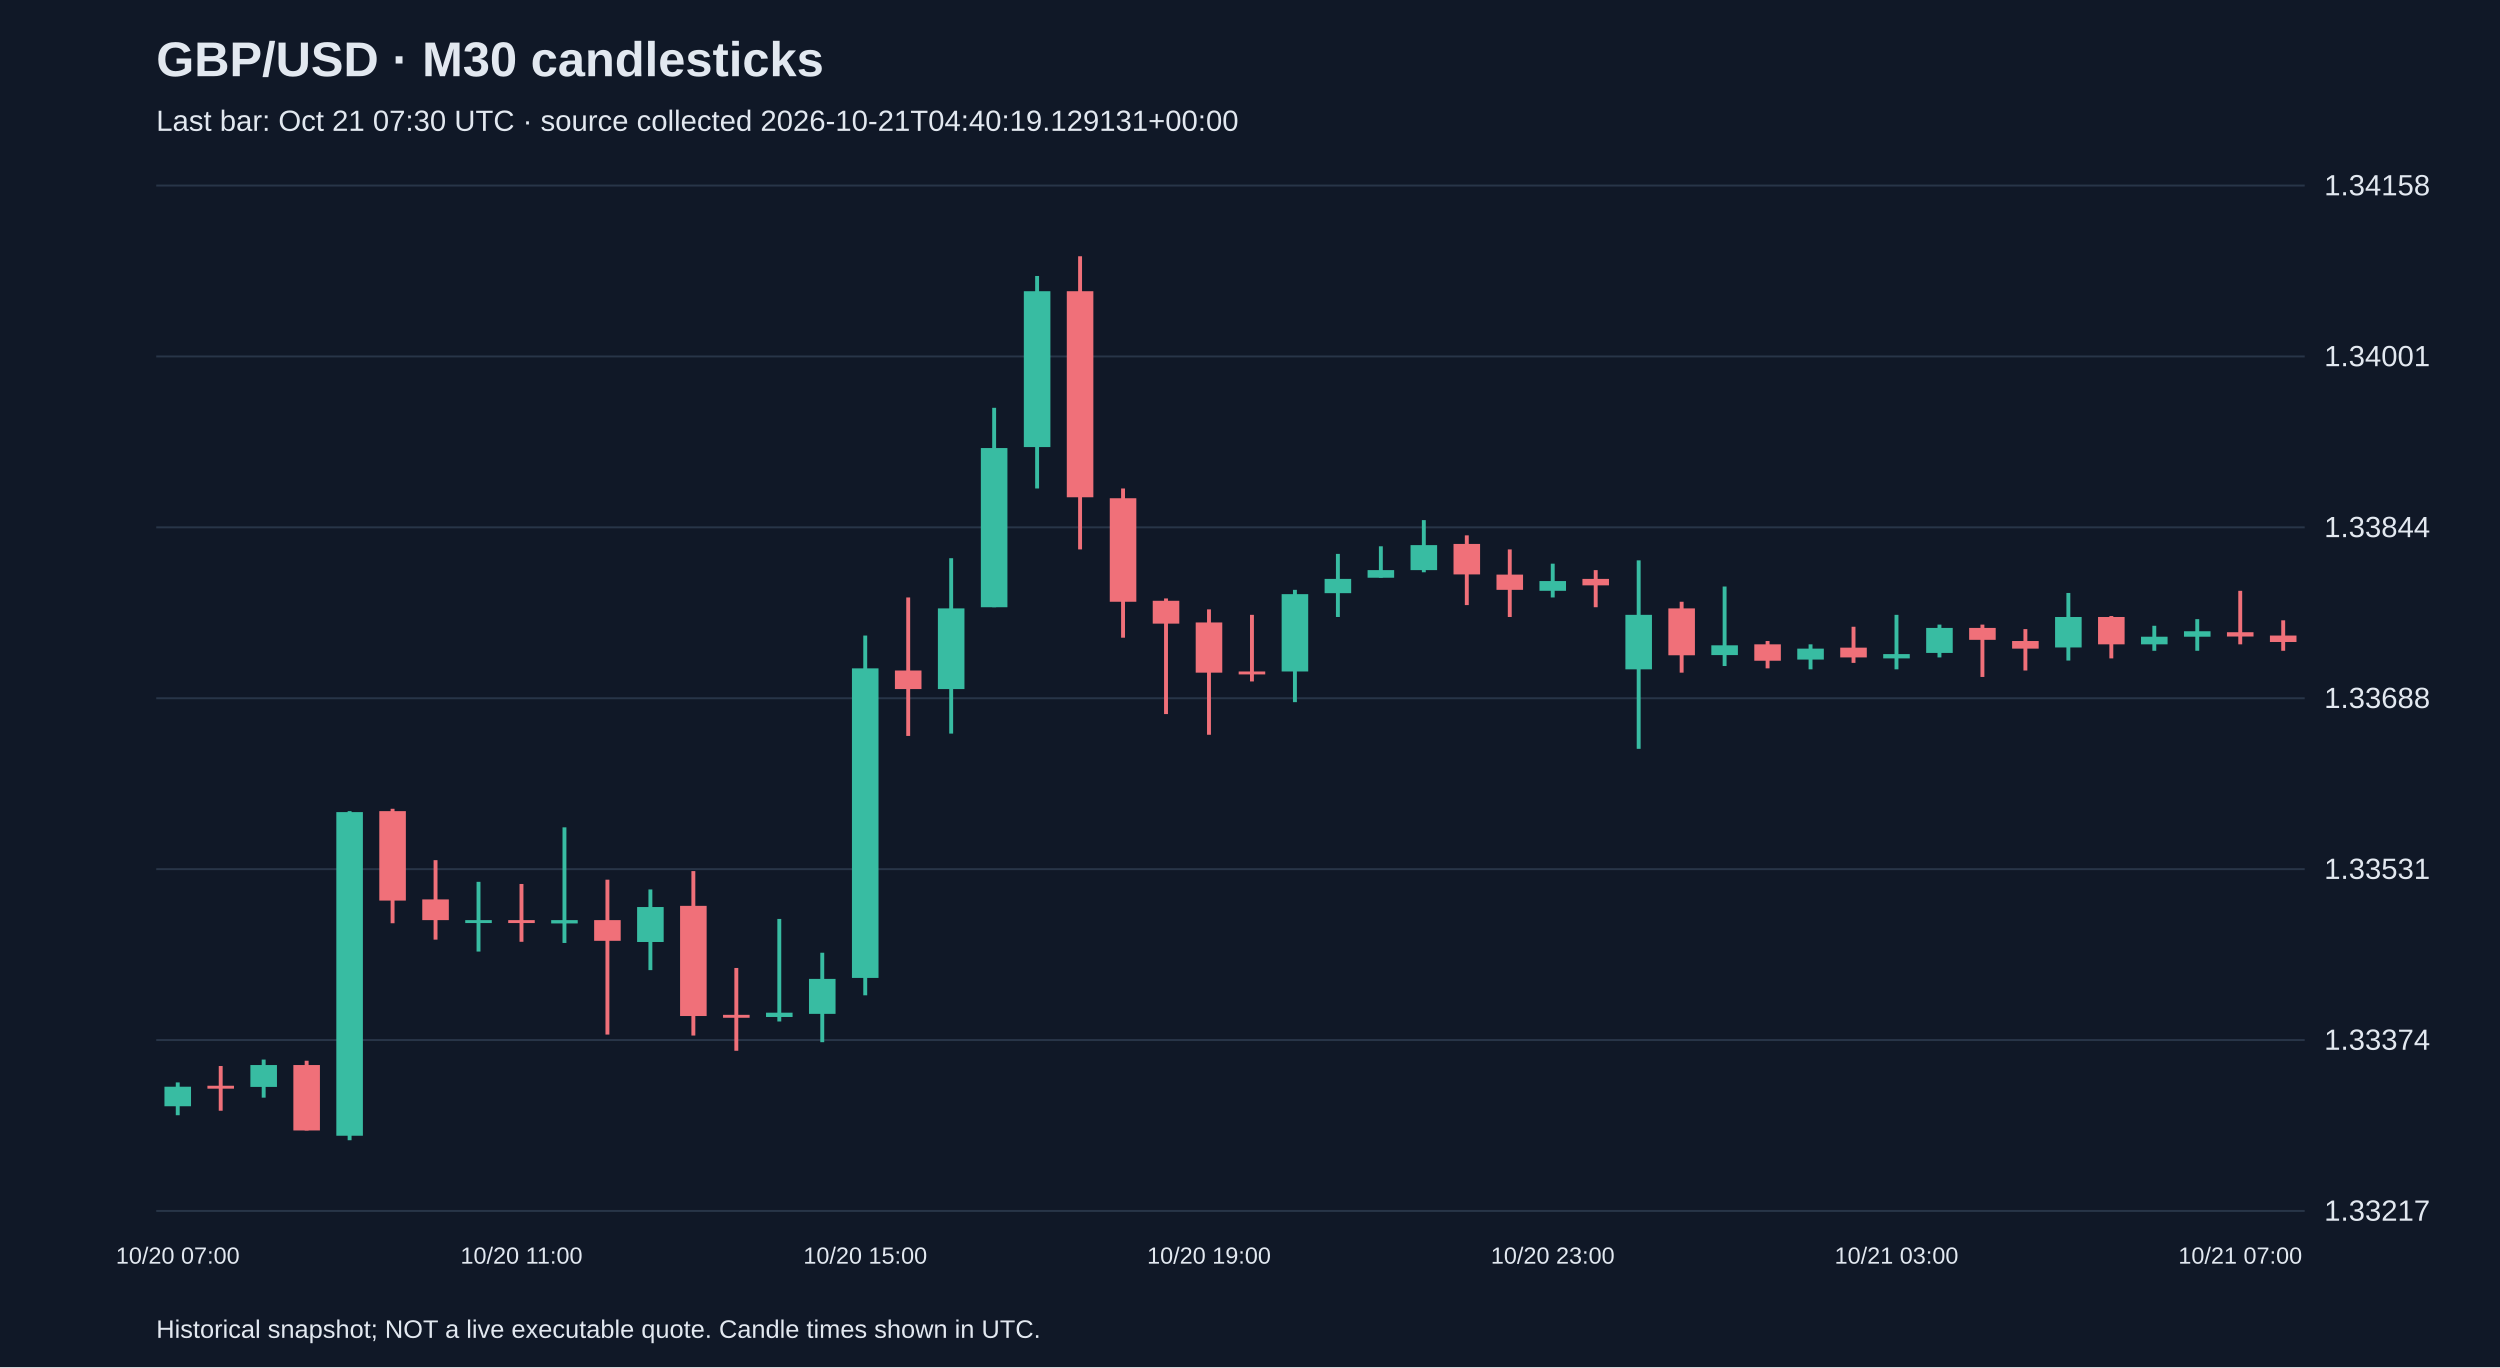
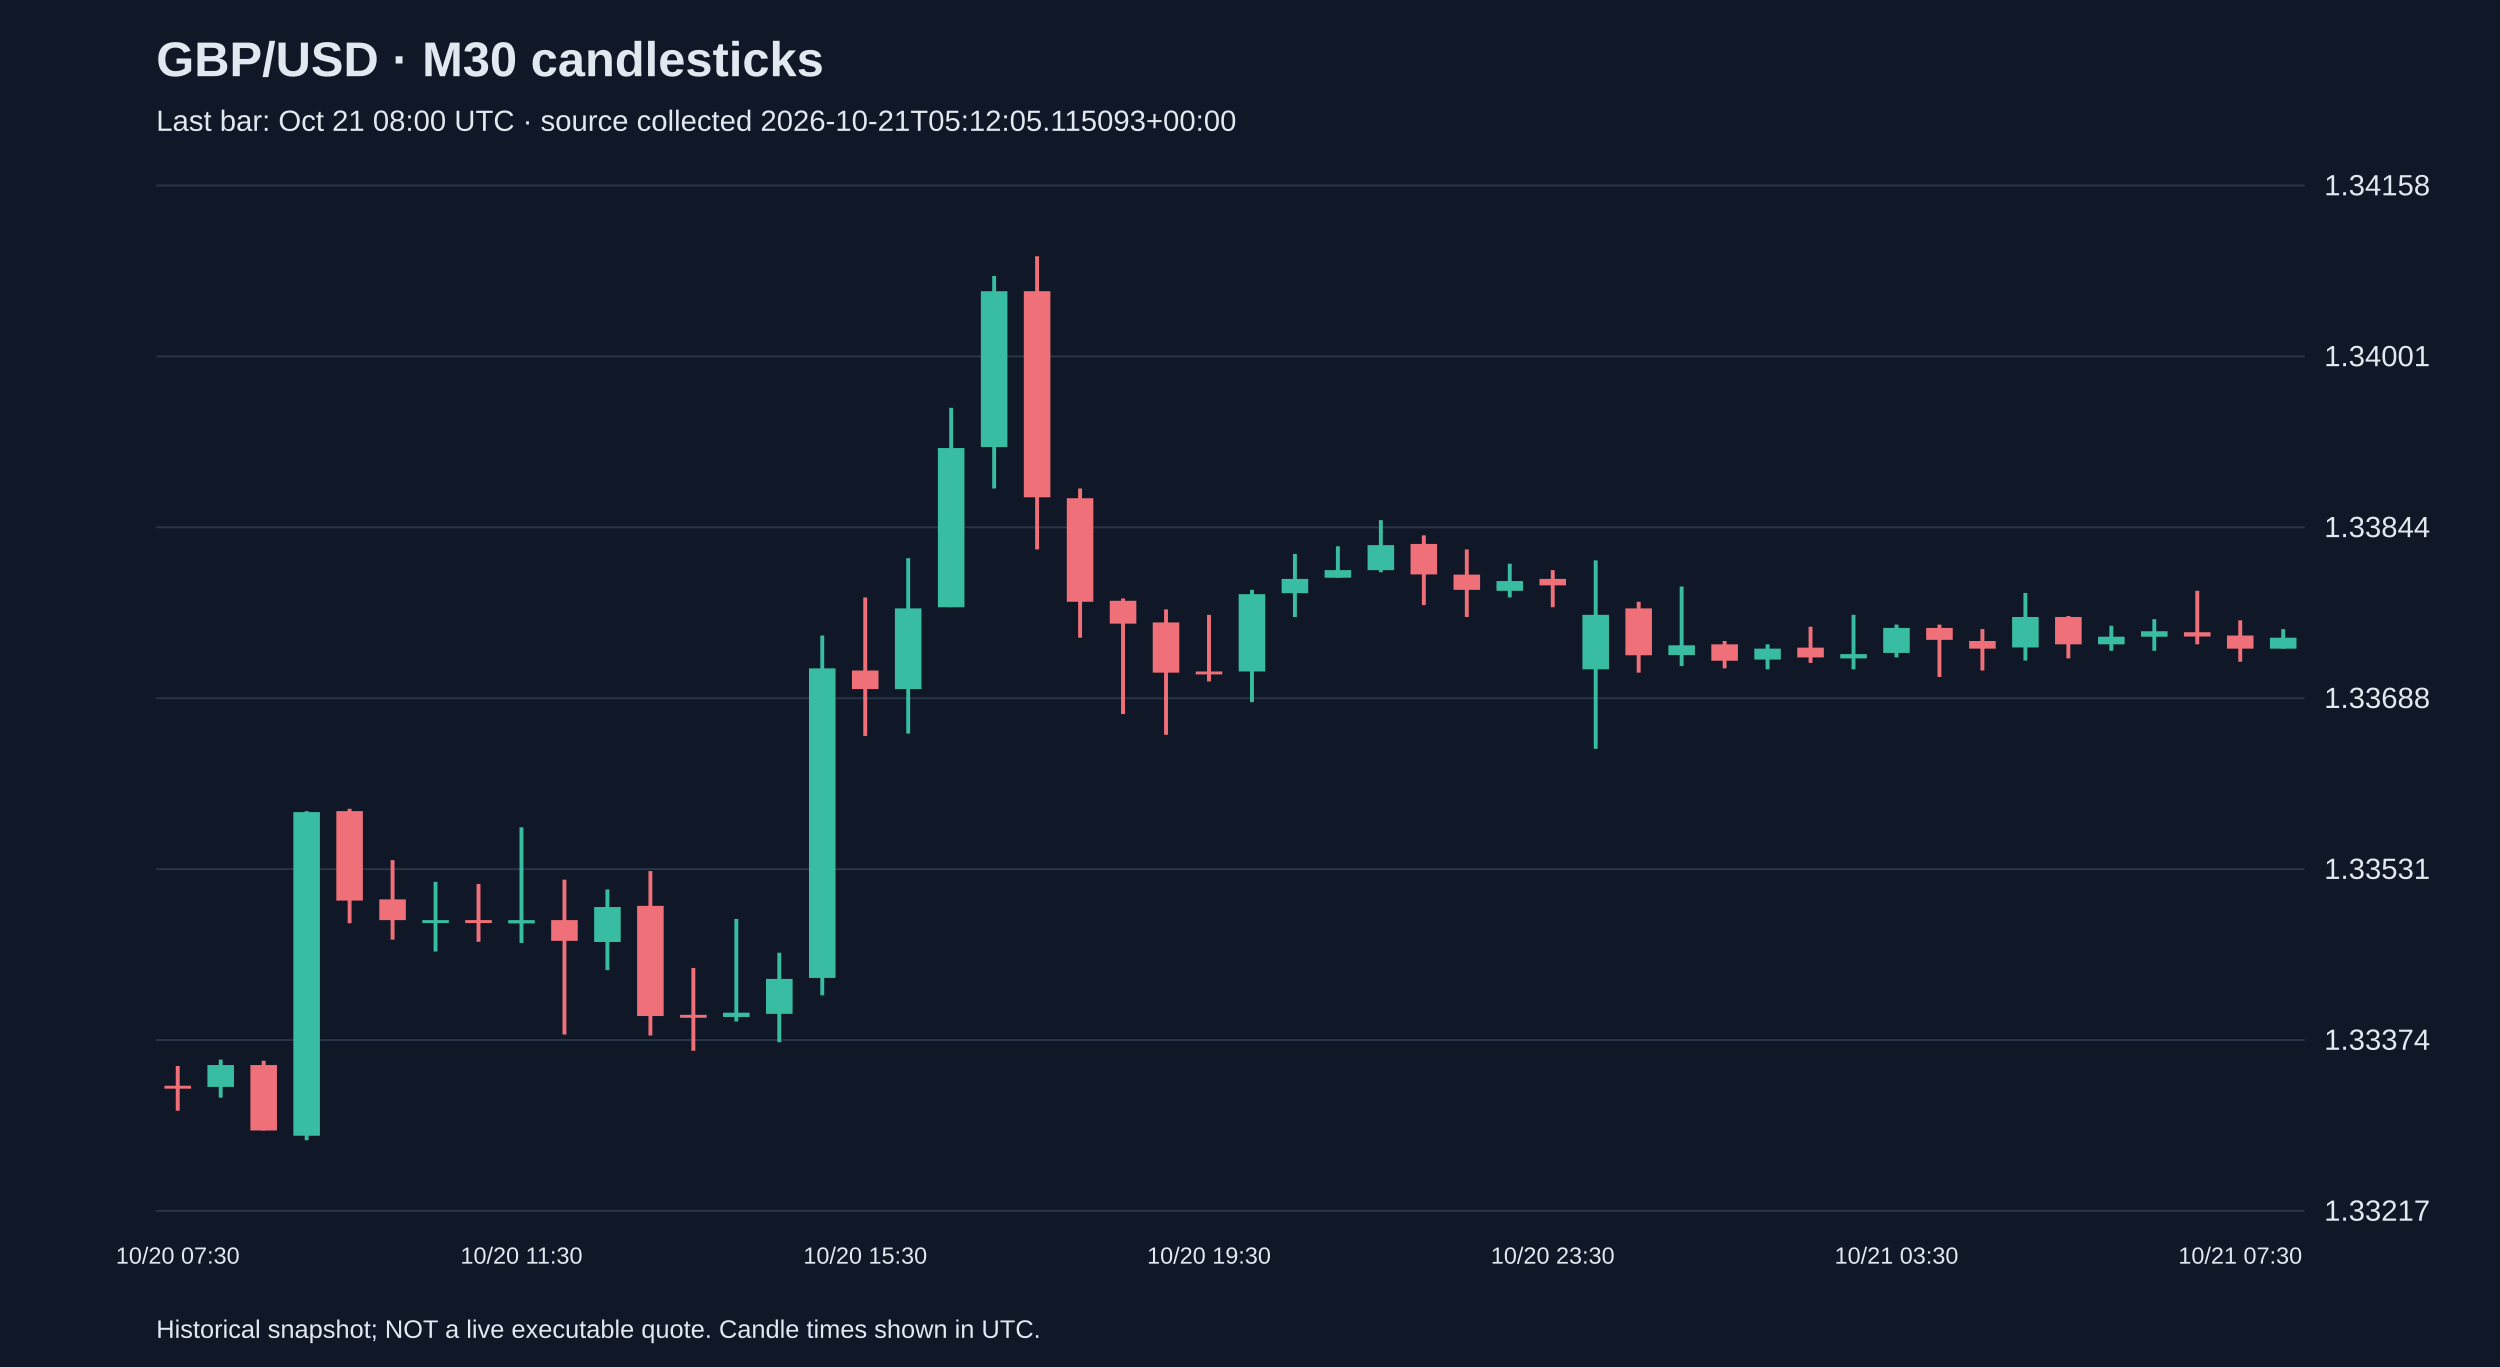
<svg xmlns="http://www.w3.org/2000/svg" viewBox="0 0 1280 700">
  <rect width="100%" height="100%" fill="#101827" />
  <style>text{font-family:Arial,sans-serif;fill:#e2e8f0}</style>
  <text x="80" y="39" font-size="25" font-weight="bold">GBP/USD · M30 candlesticks</text>
-   <text x="80" y="67" font-size="15" fill="#a6b1c5">Last bar: Oct 21 07:30 UTC · source collected 2026-10-21T04:40:19.129131+00:00</text>
+   <text x="80" y="67" font-size="15" fill="#a6b1c5">Last bar: Oct 21 08:00 UTC · source collected 2026-10-21T05:12:05.115093+00:00</text>
  <line x1="80" y1="620.0" x2="1180" y2="620.0" stroke="#283548" />
  <text x="1190" y="625.0" font-size="15">1.33217</text>
  <line x1="80" y1="532.5" x2="1180" y2="532.5" stroke="#283548" />
  <text x="1190" y="537.5" font-size="15">1.33374</text>
  <line x1="80" y1="445.0" x2="1180" y2="445.0" stroke="#283548" />
  <text x="1190" y="450.0" font-size="15">1.33531</text>
  <line x1="80" y1="357.5" x2="1180" y2="357.5" stroke="#283548" />
  <text x="1190" y="362.5" font-size="15">1.33688</text>
  <line x1="80" y1="270.0" x2="1180" y2="270.0" stroke="#283548" />
  <text x="1190" y="275.0" font-size="15">1.33844</text>
  <line x1="80" y1="182.5" x2="1180" y2="182.5" stroke="#283548" />
  <text x="1190" y="187.5" font-size="15">1.34001</text>
  <line x1="80" y1="95.0" x2="1180" y2="95.0" stroke="#283548" />
  <text x="1190" y="100.0" font-size="15">1.34158</text>
-   <line x1="91.0" y1="554.2" x2="91.0" y2="571.0" stroke="#38bca2" stroke-width="2" />
-   <rect x="84.2" y="556.4" width="13.6" height="10.0" fill="#38bca2" />
-   <text x="91.0" y="647" text-anchor="middle" font-size="12">10/20 07:00</text>
-   <line x1="113.0" y1="545.8" x2="113.0" y2="568.7" stroke="#f07079" stroke-width="2" />
-   <rect x="106.2" y="555.9" width="13.6" height="1.5" fill="#f07079" />
-   <line x1="135.0" y1="542.5" x2="135.0" y2="562.0" stroke="#38bca2" stroke-width="2" />
-   <rect x="128.2" y="545.3" width="13.6" height="11.2" fill="#38bca2" />
-   <line x1="157.0" y1="543.1" x2="157.0" y2="578.8" stroke="#f07079" stroke-width="2" />
-   <rect x="150.2" y="545.3" width="13.6" height="33.5" fill="#f07079" />
-   <line x1="179.0" y1="415.3" x2="179.0" y2="583.8" stroke="#38bca2" stroke-width="2" />
-   <rect x="172.2" y="415.8" width="13.6" height="165.7" fill="#38bca2" />
-   <line x1="201.0" y1="414.1" x2="201.0" y2="472.7" stroke="#f07079" stroke-width="2" />
-   <rect x="194.2" y="415.3" width="13.6" height="45.8" fill="#f07079" />
-   <line x1="223.0" y1="440.4" x2="223.0" y2="481.1" stroke="#f07079" stroke-width="2" />
-   <rect x="216.2" y="460.5" width="13.6" height="10.6" fill="#f07079" />
-   <line x1="245.0" y1="451.5" x2="245.0" y2="487.2" stroke="#38bca2" stroke-width="2" />
-   <rect x="238.2" y="471.1" width="13.6" height="1.5" fill="#38bca2" />
-   <line x1="267.0" y1="452.6" x2="267.0" y2="482.2" stroke="#f07079" stroke-width="2" />
-   <rect x="260.2" y="471.1" width="13.6" height="1.5" fill="#f07079" />
-   <text x="267.0" y="647" text-anchor="middle" font-size="12">10/20 11:00</text>
-   <line x1="289.0" y1="423.6" x2="289.0" y2="482.8" stroke="#38bca2" stroke-width="2" />
-   <rect x="282.2" y="471.1" width="13.6" height="1.7" fill="#38bca2" />
-   <line x1="311.0" y1="450.4" x2="311.0" y2="529.7" stroke="#f07079" stroke-width="2" />
-   <rect x="304.2" y="471.1" width="13.6" height="10.6" fill="#f07079" />
-   <line x1="333.0" y1="455.4" x2="333.0" y2="496.7" stroke="#38bca2" stroke-width="2" />
-   <rect x="326.2" y="464.4" width="13.6" height="17.9" fill="#38bca2" />
-   <line x1="355.0" y1="446.0" x2="355.0" y2="530.2" stroke="#f07079" stroke-width="2" />
-   <rect x="348.2" y="463.8" width="13.6" height="56.4" fill="#f07079" />
-   <line x1="377.0" y1="495.6" x2="377.0" y2="538.0" stroke="#f07079" stroke-width="2" />
-   <rect x="370.2" y="519.6" width="13.6" height="1.5" fill="#f07079" />
-   <line x1="399.0" y1="470.5" x2="399.0" y2="523.0" stroke="#38bca2" stroke-width="2" />
-   <rect x="392.2" y="518.5" width="13.6" height="2.2" fill="#38bca2" />
-   <line x1="421.0" y1="487.8" x2="421.0" y2="533.6" stroke="#38bca2" stroke-width="2" />
-   <rect x="414.2" y="501.2" width="13.6" height="17.9" fill="#38bca2" />
-   <line x1="443.0" y1="325.4" x2="443.0" y2="509.6" stroke="#38bca2" stroke-width="2" />
-   <rect x="436.2" y="342.2" width="13.6" height="158.5" fill="#38bca2" />
-   <text x="443.0" y="647" text-anchor="middle" font-size="12">10/20 15:00</text>
-   <line x1="465.0" y1="305.9" x2="465.0" y2="376.8" stroke="#f07079" stroke-width="2" />
-   <rect x="458.2" y="343.3" width="13.6" height="9.5" fill="#f07079" />
-   <line x1="487.0" y1="285.8" x2="487.0" y2="375.6" stroke="#38bca2" stroke-width="2" />
-   <rect x="480.2" y="311.5" width="13.6" height="41.3" fill="#38bca2" />
-   <line x1="509.0" y1="208.8" x2="509.0" y2="310.9" stroke="#38bca2" stroke-width="2" />
-   <rect x="502.2" y="229.4" width="13.6" height="81.5" fill="#38bca2" />
-   <line x1="531.0" y1="141.3" x2="531.0" y2="250.1" stroke="#38bca2" stroke-width="2" />
-   <rect x="524.2" y="149.1" width="13.6" height="79.8" fill="#38bca2" />
-   <line x1="553.0" y1="131.2" x2="553.0" y2="281.3" stroke="#f07079" stroke-width="2" />
-   <rect x="546.2" y="149.1" width="13.6" height="105.5" fill="#f07079" />
-   <line x1="575.0" y1="250.1" x2="575.0" y2="326.5" stroke="#f07079" stroke-width="2" />
-   <rect x="568.2" y="255.1" width="13.6" height="53.0" fill="#f07079" />
-   <line x1="597.0" y1="306.4" x2="597.0" y2="365.6" stroke="#f07079" stroke-width="2" />
-   <rect x="590.2" y="307.6" width="13.6" height="11.7" fill="#f07079" />
-   <line x1="619.0" y1="312.0" x2="619.0" y2="376.2" stroke="#f07079" stroke-width="2" />
-   <rect x="612.2" y="318.7" width="13.6" height="25.7" fill="#f07079" />
-   <text x="619.0" y="647" text-anchor="middle" font-size="12">10/20 19:00</text>
-   <line x1="641.0" y1="314.8" x2="641.0" y2="348.9" stroke="#f07079" stroke-width="2" />
-   <rect x="634.2" y="343.8" width="13.6" height="1.5" fill="#f07079" />
-   <line x1="663.0" y1="302.0" x2="663.0" y2="359.5" stroke="#38bca2" stroke-width="2" />
-   <rect x="656.2" y="304.2" width="13.6" height="39.6" fill="#38bca2" />
-   <line x1="685.0" y1="283.6" x2="685.0" y2="315.9" stroke="#38bca2" stroke-width="2" />
-   <rect x="678.2" y="296.4" width="13.6" height="7.3" fill="#38bca2" />
-   <line x1="707.0" y1="279.7" x2="707.0" y2="295.8" stroke="#38bca2" stroke-width="2" />
-   <rect x="700.2" y="291.9" width="13.6" height="3.9" fill="#38bca2" />
-   <line x1="729.0" y1="266.3" x2="729.0" y2="293.0" stroke="#38bca2" stroke-width="2" />
-   <rect x="722.2" y="279.1" width="13.6" height="12.8" fill="#38bca2" />
-   <line x1="751.0" y1="274.1" x2="751.0" y2="309.8" stroke="#f07079" stroke-width="2" />
-   <rect x="744.2" y="278.5" width="13.6" height="15.6" fill="#f07079" />
-   <line x1="773.0" y1="281.3" x2="773.0" y2="315.9" stroke="#f07079" stroke-width="2" />
-   <rect x="766.2" y="294.2" width="13.6" height="7.8" fill="#f07079" />
-   <line x1="795.0" y1="288.6" x2="795.0" y2="305.9" stroke="#38bca2" stroke-width="2" />
-   <rect x="788.2" y="297.5" width="13.6" height="5.0" fill="#38bca2" />
-   <text x="795.0" y="647" text-anchor="middle" font-size="12">10/20 23:00</text>
-   <line x1="817.0" y1="291.9" x2="817.0" y2="310.9" stroke="#f07079" stroke-width="2" />
-   <rect x="810.2" y="296.4" width="13.6" height="3.3" fill="#f07079" />
-   <line x1="839.0" y1="286.9" x2="839.0" y2="383.4" stroke="#38bca2" stroke-width="2" />
-   <rect x="832.2" y="314.8" width="13.6" height="27.9" fill="#38bca2" />
-   <line x1="861.0" y1="308.1" x2="861.0" y2="344.4" stroke="#f07079" stroke-width="2" />
-   <rect x="854.2" y="311.5" width="13.6" height="24.0" fill="#f07079" />
-   <line x1="883.0" y1="300.3" x2="883.0" y2="341.0" stroke="#38bca2" stroke-width="2" />
-   <rect x="876.2" y="330.4" width="13.6" height="5.0" fill="#38bca2" />
-   <line x1="905.0" y1="328.2" x2="905.0" y2="342.2" stroke="#f07079" stroke-width="2" />
-   <rect x="898.2" y="329.9" width="13.6" height="8.4" fill="#f07079" />
-   <line x1="927.0" y1="329.9" x2="927.0" y2="342.7" stroke="#38bca2" stroke-width="2" />
-   <rect x="920.2" y="332.1" width="13.6" height="5.6" fill="#38bca2" />
-   <line x1="949.0" y1="320.9" x2="949.0" y2="339.4" stroke="#f07079" stroke-width="2" />
-   <rect x="942.2" y="331.6" width="13.6" height="5.0" fill="#f07079" />
-   <line x1="971.0" y1="314.8" x2="971.0" y2="342.7" stroke="#38bca2" stroke-width="2" />
-   <rect x="964.2" y="334.9" width="13.6" height="2.2" fill="#38bca2" />
-   <text x="971.0" y="647" text-anchor="middle" font-size="12">10/21 03:00</text>
-   <line x1="993.0" y1="319.8" x2="993.0" y2="336.6" stroke="#38bca2" stroke-width="2" />
-   <rect x="986.2" y="321.5" width="13.6" height="12.8" fill="#38bca2" />
-   <line x1="1015.0" y1="319.8" x2="1015.0" y2="346.6" stroke="#f07079" stroke-width="2" />
-   <rect x="1008.2" y="321.5" width="13.6" height="6.1" fill="#f07079" />
-   <line x1="1037.0" y1="322.1" x2="1037.0" y2="343.3" stroke="#f07079" stroke-width="2" />
-   <rect x="1030.2" y="328.2" width="13.6" height="3.9" fill="#f07079" />
-   <line x1="1059.0" y1="303.6" x2="1059.0" y2="338.2" stroke="#38bca2" stroke-width="2" />
-   <rect x="1052.2" y="315.9" width="13.6" height="15.6" fill="#38bca2" />
-   <line x1="1081.0" y1="315.4" x2="1081.0" y2="337.1" stroke="#f07079" stroke-width="2" />
-   <rect x="1074.2" y="315.9" width="13.6" height="14.0" fill="#f07079" />
-   <line x1="1103.0" y1="320.4" x2="1103.0" y2="333.2" stroke="#38bca2" stroke-width="2" />
-   <rect x="1096.2" y="326.0" width="13.6" height="3.9" fill="#38bca2" />
-   <line x1="1125.0" y1="317.0" x2="1125.0" y2="333.2" stroke="#38bca2" stroke-width="2" />
-   <rect x="1118.2" y="323.2" width="13.6" height="2.8" fill="#38bca2" />
-   <line x1="1147.0" y1="302.5" x2="1147.0" y2="329.9" stroke="#f07079" stroke-width="2" />
-   <rect x="1140.2" y="323.7" width="13.6" height="2.2" fill="#f07079" />
-   <text x="1147.0" y="647" text-anchor="middle" font-size="12">10/21 07:00</text>
-   <line x1="1169.0" y1="317.6" x2="1169.0" y2="333.2" stroke="#f07079" stroke-width="2" />
-   <rect x="1162.2" y="325.4" width="13.6" height="3.3" fill="#f07079" />
+   <line x1="91.0" y1="545.8" x2="91.0" y2="568.7" stroke="#f07079" stroke-width="2" />
+   <rect x="84.2" y="555.9" width="13.6" height="1.5" fill="#f07079" />
+   <text x="91.0" y="647" text-anchor="middle" font-size="12">10/20 07:30</text>
+   <line x1="113.0" y1="542.5" x2="113.0" y2="562.0" stroke="#38bca2" stroke-width="2" />
+   <rect x="106.2" y="545.3" width="13.6" height="11.2" fill="#38bca2" />
+   <line x1="135.0" y1="543.1" x2="135.0" y2="578.8" stroke="#f07079" stroke-width="2" />
+   <rect x="128.2" y="545.3" width="13.6" height="33.5" fill="#f07079" />
+   <line x1="157.0" y1="415.3" x2="157.0" y2="583.8" stroke="#38bca2" stroke-width="2" />
+   <rect x="150.2" y="415.8" width="13.6" height="165.7" fill="#38bca2" />
+   <line x1="179.0" y1="414.1" x2="179.0" y2="472.7" stroke="#f07079" stroke-width="2" />
+   <rect x="172.2" y="415.3" width="13.6" height="45.8" fill="#f07079" />
+   <line x1="201.0" y1="440.4" x2="201.0" y2="481.1" stroke="#f07079" stroke-width="2" />
+   <rect x="194.2" y="460.5" width="13.6" height="10.6" fill="#f07079" />
+   <line x1="223.0" y1="451.5" x2="223.0" y2="487.2" stroke="#38bca2" stroke-width="2" />
+   <rect x="216.2" y="471.1" width="13.6" height="1.5" fill="#38bca2" />
+   <line x1="245.0" y1="452.6" x2="245.0" y2="482.2" stroke="#f07079" stroke-width="2" />
+   <rect x="238.2" y="471.1" width="13.6" height="1.5" fill="#f07079" />
+   <line x1="267.0" y1="423.6" x2="267.0" y2="482.8" stroke="#38bca2" stroke-width="2" />
+   <rect x="260.2" y="471.1" width="13.6" height="1.7" fill="#38bca2" />
+   <text x="267.0" y="647" text-anchor="middle" font-size="12">10/20 11:30</text>
+   <line x1="289.0" y1="450.4" x2="289.0" y2="529.7" stroke="#f07079" stroke-width="2" />
+   <rect x="282.2" y="471.1" width="13.6" height="10.6" fill="#f07079" />
+   <line x1="311.0" y1="455.4" x2="311.0" y2="496.7" stroke="#38bca2" stroke-width="2" />
+   <rect x="304.2" y="464.4" width="13.6" height="17.9" fill="#38bca2" />
+   <line x1="333.0" y1="446.0" x2="333.0" y2="530.2" stroke="#f07079" stroke-width="2" />
+   <rect x="326.2" y="463.8" width="13.6" height="56.4" fill="#f07079" />
+   <line x1="355.0" y1="495.6" x2="355.0" y2="538.0" stroke="#f07079" stroke-width="2" />
+   <rect x="348.2" y="519.6" width="13.6" height="1.5" fill="#f07079" />
+   <line x1="377.0" y1="470.5" x2="377.0" y2="523.0" stroke="#38bca2" stroke-width="2" />
+   <rect x="370.2" y="518.5" width="13.6" height="2.2" fill="#38bca2" />
+   <line x1="399.0" y1="487.8" x2="399.0" y2="533.6" stroke="#38bca2" stroke-width="2" />
+   <rect x="392.2" y="501.2" width="13.6" height="17.9" fill="#38bca2" />
+   <line x1="421.0" y1="325.4" x2="421.0" y2="509.6" stroke="#38bca2" stroke-width="2" />
+   <rect x="414.2" y="342.2" width="13.6" height="158.5" fill="#38bca2" />
+   <line x1="443.0" y1="305.9" x2="443.0" y2="376.8" stroke="#f07079" stroke-width="2" />
+   <rect x="436.2" y="343.3" width="13.6" height="9.5" fill="#f07079" />
+   <text x="443.0" y="647" text-anchor="middle" font-size="12">10/20 15:30</text>
+   <line x1="465.0" y1="285.8" x2="465.0" y2="375.6" stroke="#38bca2" stroke-width="2" />
+   <rect x="458.2" y="311.5" width="13.6" height="41.3" fill="#38bca2" />
+   <line x1="487.0" y1="208.8" x2="487.0" y2="310.9" stroke="#38bca2" stroke-width="2" />
+   <rect x="480.2" y="229.4" width="13.6" height="81.5" fill="#38bca2" />
+   <line x1="509.0" y1="141.3" x2="509.0" y2="250.1" stroke="#38bca2" stroke-width="2" />
+   <rect x="502.2" y="149.1" width="13.6" height="79.8" fill="#38bca2" />
+   <line x1="531.0" y1="131.2" x2="531.0" y2="281.3" stroke="#f07079" stroke-width="2" />
+   <rect x="524.2" y="149.1" width="13.6" height="105.5" fill="#f07079" />
+   <line x1="553.0" y1="250.1" x2="553.0" y2="326.5" stroke="#f07079" stroke-width="2" />
+   <rect x="546.2" y="255.1" width="13.6" height="53.0" fill="#f07079" />
+   <line x1="575.0" y1="306.4" x2="575.0" y2="365.6" stroke="#f07079" stroke-width="2" />
+   <rect x="568.2" y="307.6" width="13.6" height="11.7" fill="#f07079" />
+   <line x1="597.0" y1="312.0" x2="597.0" y2="376.2" stroke="#f07079" stroke-width="2" />
+   <rect x="590.2" y="318.7" width="13.6" height="25.7" fill="#f07079" />
+   <line x1="619.0" y1="314.8" x2="619.0" y2="348.9" stroke="#f07079" stroke-width="2" />
+   <rect x="612.2" y="343.8" width="13.6" height="1.5" fill="#f07079" />
+   <text x="619.0" y="647" text-anchor="middle" font-size="12">10/20 19:30</text>
+   <line x1="641.0" y1="302.0" x2="641.0" y2="359.5" stroke="#38bca2" stroke-width="2" />
+   <rect x="634.2" y="304.2" width="13.6" height="39.6" fill="#38bca2" />
+   <line x1="663.0" y1="283.6" x2="663.0" y2="315.9" stroke="#38bca2" stroke-width="2" />
+   <rect x="656.2" y="296.4" width="13.6" height="7.3" fill="#38bca2" />
+   <line x1="685.0" y1="279.7" x2="685.0" y2="295.8" stroke="#38bca2" stroke-width="2" />
+   <rect x="678.2" y="291.9" width="13.6" height="3.9" fill="#38bca2" />
+   <line x1="707.0" y1="266.3" x2="707.0" y2="293.0" stroke="#38bca2" stroke-width="2" />
+   <rect x="700.2" y="279.1" width="13.6" height="12.8" fill="#38bca2" />
+   <line x1="729.0" y1="274.1" x2="729.0" y2="309.8" stroke="#f07079" stroke-width="2" />
+   <rect x="722.2" y="278.5" width="13.6" height="15.6" fill="#f07079" />
+   <line x1="751.0" y1="281.3" x2="751.0" y2="315.9" stroke="#f07079" stroke-width="2" />
+   <rect x="744.2" y="294.2" width="13.6" height="7.8" fill="#f07079" />
+   <line x1="773.0" y1="288.6" x2="773.0" y2="305.9" stroke="#38bca2" stroke-width="2" />
+   <rect x="766.2" y="297.5" width="13.6" height="5.0" fill="#38bca2" />
+   <line x1="795.0" y1="291.9" x2="795.0" y2="310.9" stroke="#f07079" stroke-width="2" />
+   <rect x="788.2" y="296.4" width="13.6" height="3.3" fill="#f07079" />
+   <text x="795.0" y="647" text-anchor="middle" font-size="12">10/20 23:30</text>
+   <line x1="817.0" y1="286.9" x2="817.0" y2="383.4" stroke="#38bca2" stroke-width="2" />
+   <rect x="810.2" y="314.8" width="13.6" height="27.9" fill="#38bca2" />
+   <line x1="839.0" y1="308.1" x2="839.0" y2="344.4" stroke="#f07079" stroke-width="2" />
+   <rect x="832.2" y="311.5" width="13.6" height="24.0" fill="#f07079" />
+   <line x1="861.0" y1="300.3" x2="861.0" y2="341.0" stroke="#38bca2" stroke-width="2" />
+   <rect x="854.2" y="330.4" width="13.6" height="5.0" fill="#38bca2" />
+   <line x1="883.0" y1="328.2" x2="883.0" y2="342.2" stroke="#f07079" stroke-width="2" />
+   <rect x="876.2" y="329.9" width="13.6" height="8.4" fill="#f07079" />
+   <line x1="905.0" y1="329.9" x2="905.0" y2="342.7" stroke="#38bca2" stroke-width="2" />
+   <rect x="898.2" y="332.1" width="13.6" height="5.6" fill="#38bca2" />
+   <line x1="927.0" y1="320.9" x2="927.0" y2="339.4" stroke="#f07079" stroke-width="2" />
+   <rect x="920.2" y="331.6" width="13.6" height="5.0" fill="#f07079" />
+   <line x1="949.0" y1="314.8" x2="949.0" y2="342.7" stroke="#38bca2" stroke-width="2" />
+   <rect x="942.2" y="334.9" width="13.6" height="2.2" fill="#38bca2" />
+   <line x1="971.0" y1="319.8" x2="971.0" y2="336.6" stroke="#38bca2" stroke-width="2" />
+   <rect x="964.2" y="321.5" width="13.6" height="12.8" fill="#38bca2" />
+   <text x="971.0" y="647" text-anchor="middle" font-size="12">10/21 03:30</text>
+   <line x1="993.0" y1="319.8" x2="993.0" y2="346.6" stroke="#f07079" stroke-width="2" />
+   <rect x="986.2" y="321.5" width="13.6" height="6.1" fill="#f07079" />
+   <line x1="1015.0" y1="322.1" x2="1015.0" y2="343.3" stroke="#f07079" stroke-width="2" />
+   <rect x="1008.2" y="328.2" width="13.6" height="3.9" fill="#f07079" />
+   <line x1="1037.0" y1="303.6" x2="1037.0" y2="338.2" stroke="#38bca2" stroke-width="2" />
+   <rect x="1030.2" y="315.9" width="13.6" height="15.6" fill="#38bca2" />
+   <line x1="1059.0" y1="315.4" x2="1059.0" y2="337.1" stroke="#f07079" stroke-width="2" />
+   <rect x="1052.2" y="315.9" width="13.6" height="14.0" fill="#f07079" />
+   <line x1="1081.0" y1="320.4" x2="1081.0" y2="333.2" stroke="#38bca2" stroke-width="2" />
+   <rect x="1074.2" y="326.0" width="13.6" height="3.9" fill="#38bca2" />
+   <line x1="1103.0" y1="317.0" x2="1103.0" y2="333.2" stroke="#38bca2" stroke-width="2" />
+   <rect x="1096.2" y="323.2" width="13.6" height="2.8" fill="#38bca2" />
+   <line x1="1125.0" y1="302.5" x2="1125.0" y2="329.9" stroke="#f07079" stroke-width="2" />
+   <rect x="1118.2" y="323.7" width="13.6" height="2.2" fill="#f07079" />
+   <line x1="1147.0" y1="317.6" x2="1147.0" y2="338.8" stroke="#f07079" stroke-width="2" />
+   <rect x="1140.2" y="325.4" width="13.6" height="6.7" fill="#f07079" />
+   <text x="1147.0" y="647" text-anchor="middle" font-size="12">10/21 07:30</text>
+   <line x1="1169.0" y1="322.1" x2="1169.0" y2="332.1" stroke="#38bca2" stroke-width="2" />
+   <rect x="1162.2" y="326.5" width="13.6" height="5.6" fill="#38bca2" />
  <text x="80" y="685" font-size="13">Historical snapshot; NOT a live executable quote. Candle times shown in UTC.</text>
</svg>
